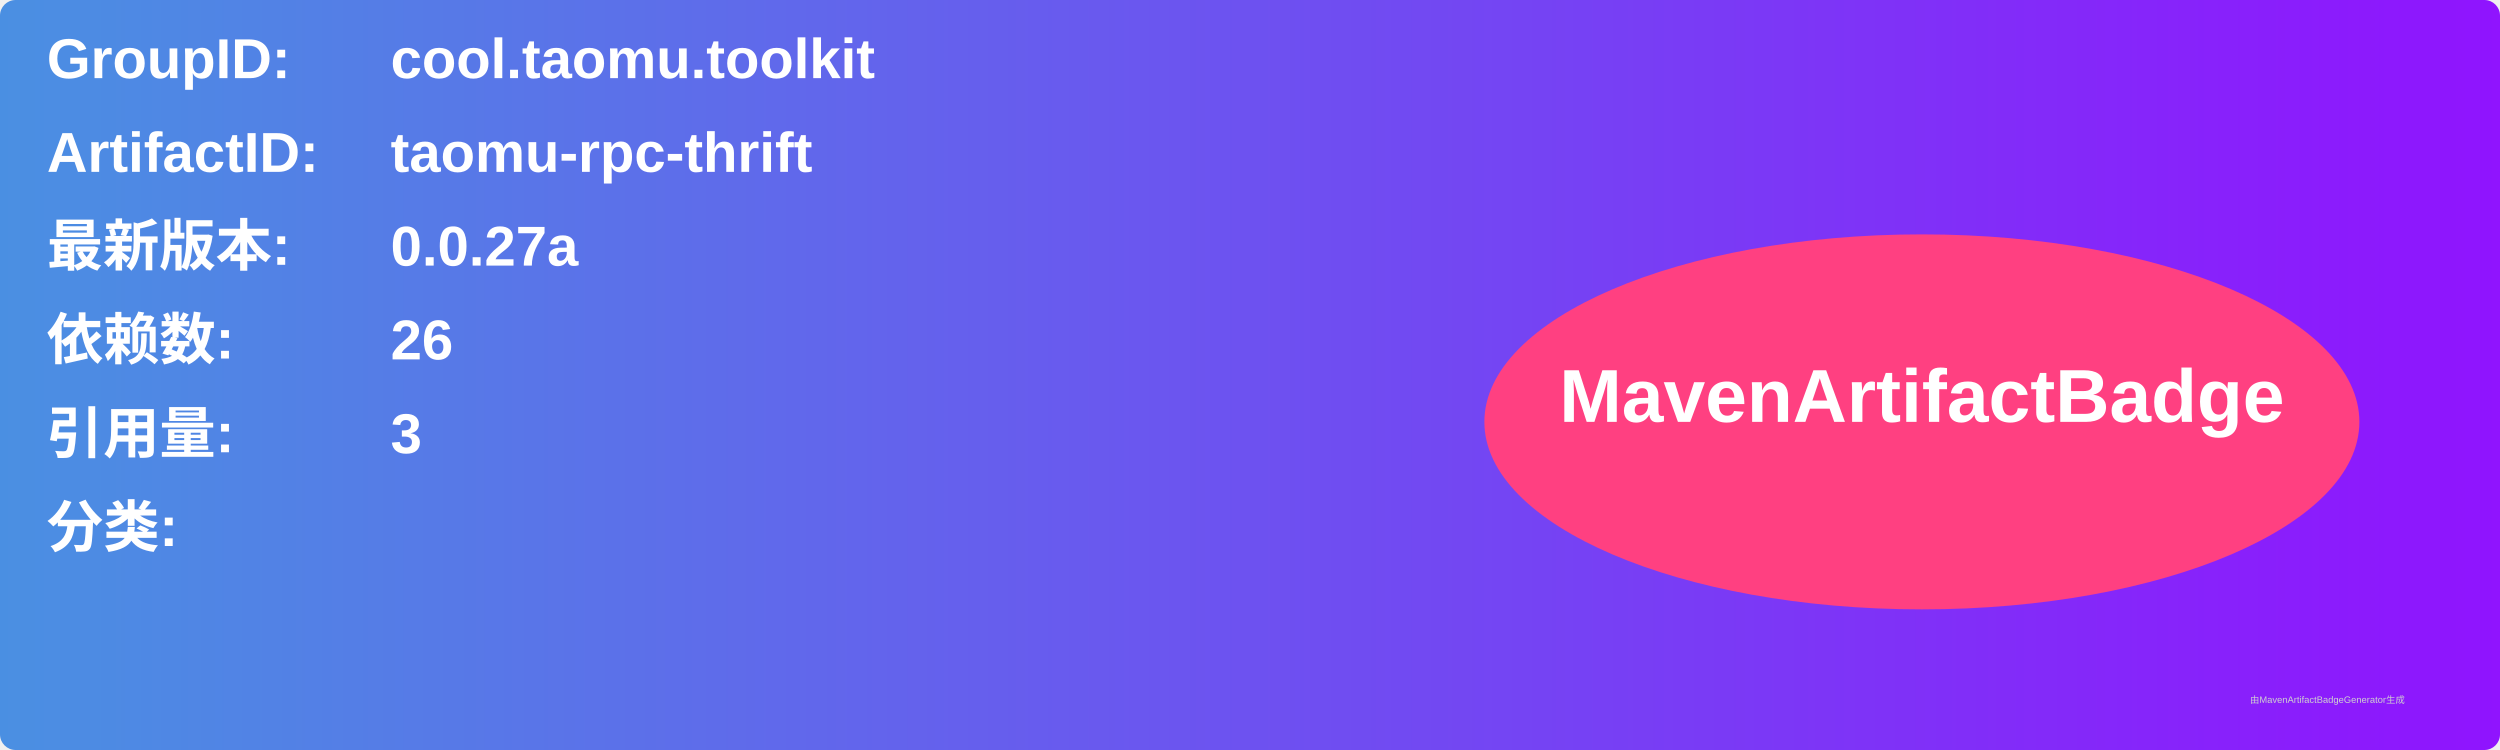
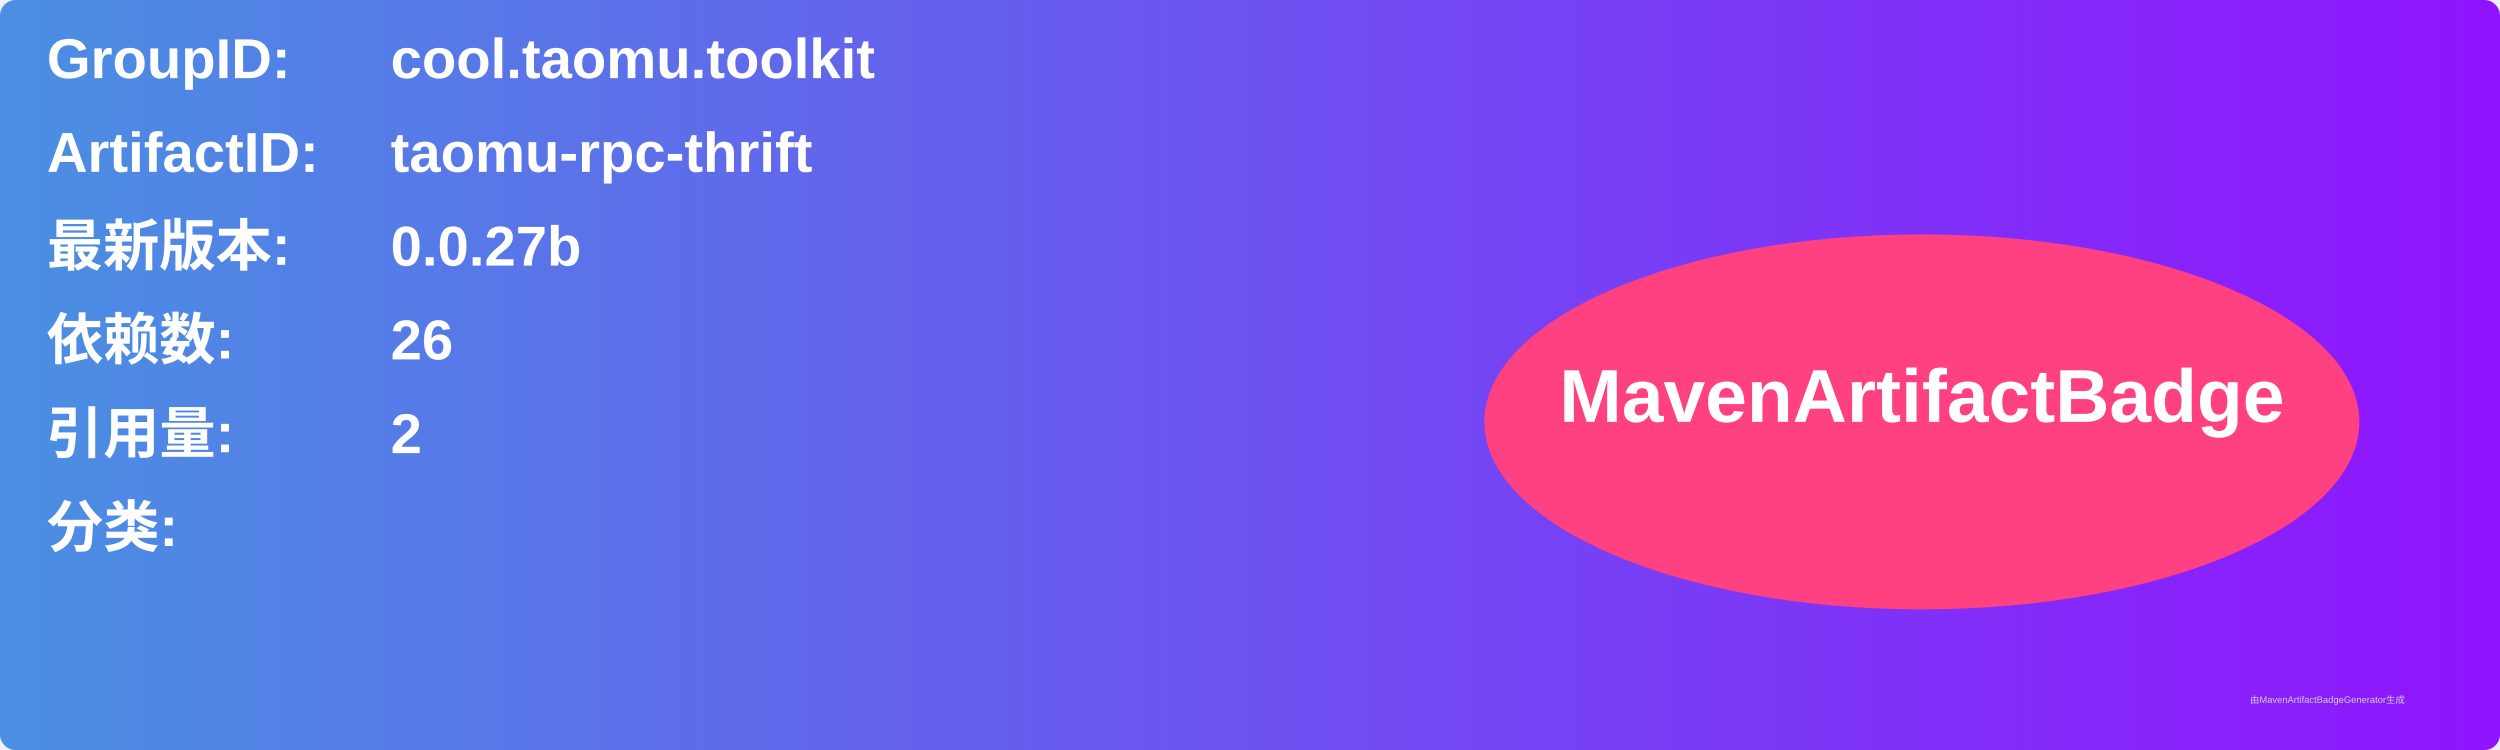
<svg xmlns="http://www.w3.org/2000/svg" width="800" height="240" viewBox="0 0 800 240">
  <linearGradient id="grad" x1="0%" y1="0%" x2="100%" y2="0%">
    <stop offset="0%" stop-color="#4a90e2" />
    <stop offset="100%" stop-color="#9013fe" />
  </linearGradient>
  <rect width="100%" height="100%" rx="5" ry="5" fill="url(#grad)" />
  <g transform="translate(15, 15)">
    <text x="0" y="10" font-family="Arial" font-size="18" fill="white" font-weight="bold" width="260">GroupID:</text>
    <text x="110" y="10" font-family="Arial" font-size="18" fill="white" font-weight="bold" width="460">cool.taomu.toolkit</text>
    <text x="0" y="40" font-family="Arial" font-size="18" fill="white" font-weight="bold" width="260">ArtifactID:</text>
    <text x="110" y="40" font-family="Arial" font-size="18" fill="white" font-weight="bold" width="460">taomu-rpc-thrift</text>
    <text x="0" y="70" font-family="Arial" font-size="18" fill="white" font-weight="bold">最新版本:</text>
    <text x="110" y="70" font-family="Arial" font-size="18" fill="white" font-weight="bold">
-       <tspan font-weight="bold">0.0.27a</tspan>
+       <tspan font-weight="bold">0.0.27b</tspan>
    </text>
    <text x="0" y="100" font-family="Arial" font-size="18" fill="white" font-weight="bold">依赖数: </text>
    <text x="110" y="100" font-family="Arial" font-size="18" fill="white">
      <tspan font-weight="bold">26</tspan>
    </text>
    <text x="0" y="130" font-family="Arial" font-size="18" fill="white" font-weight="bold">引用量: </text>
    <text x="110" y="130" font-family="Arial" font-size="18" fill="white">
-       <tspan font-weight="bold">3</tspan>
+       <tspan font-weight="bold">2</tspan>
    </text>
    <text x="0" y="160" font-family="Arial" font-size="18" fill="white" font-weight="bold">分类:</text>
    <text x="10" y="190" font-family="Arial" font-size="10" fill="white">
      <tspan font-weight="bold" />
    </text>
    <ellipse cx="600" cy="120" rx="140" ry="60" fill="#ff4081" />
    <text x="600" y="120" text-anchor="middle" font-family="Arial" font-size="24" fill="white" font-weight="bold">MavenArtifactBadge</text>
  </g>
  <text x="720" y="225" font-family="Arial" font-size="3" fill="#d0d0d0">由MavenArtifactBadgeGenerator生成</text>
</svg>
